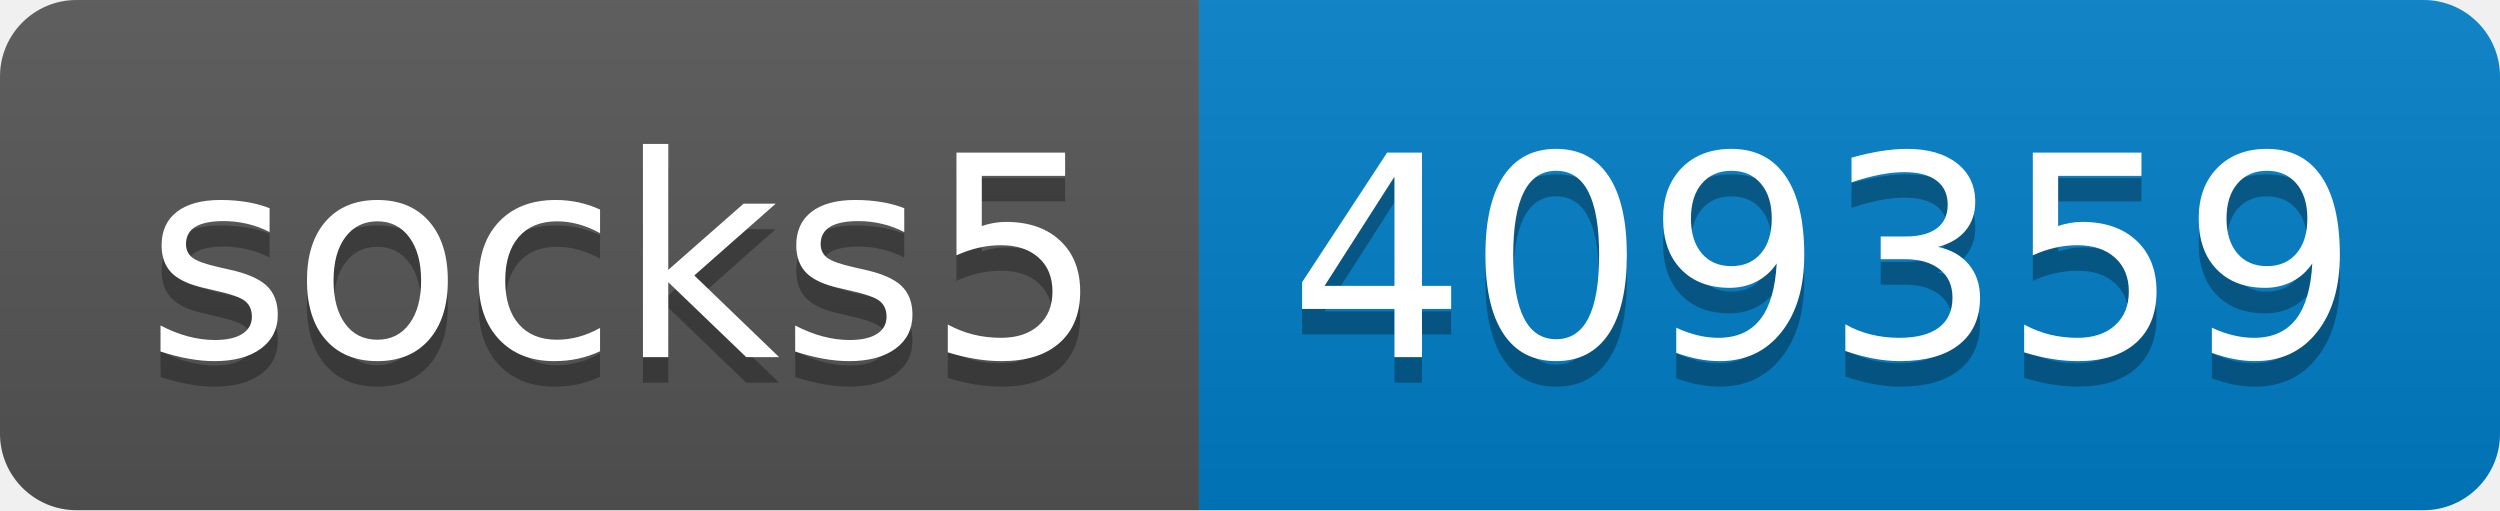
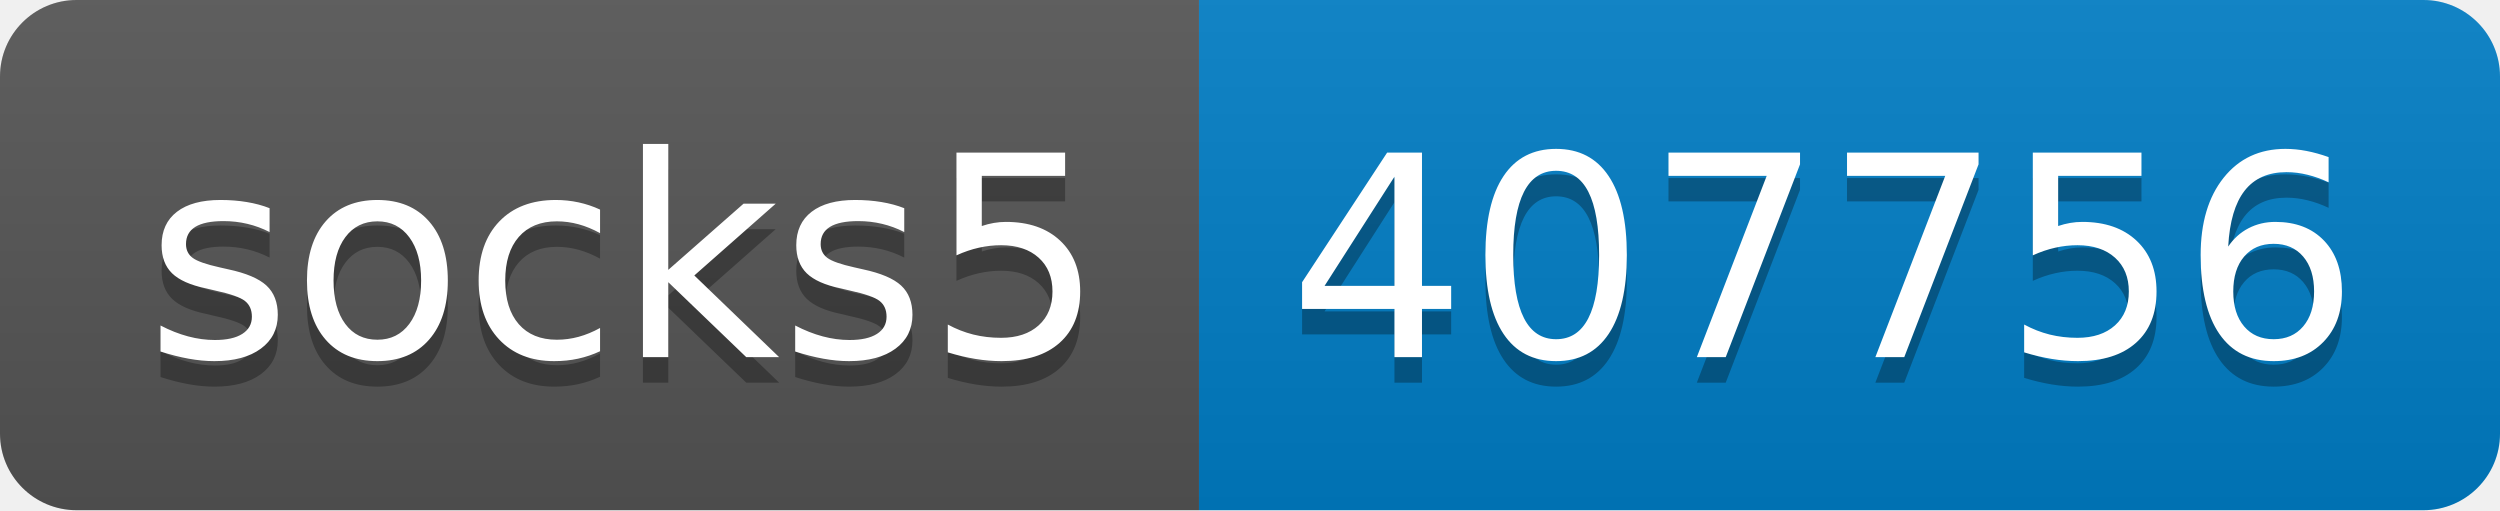
- <svg xmlns="http://www.w3.org/2000/svg" width="98" height="20" role="img" aria-label="socks5: 409359">
+ <svg xmlns="http://www.w3.org/2000/svg" width="98" height="20" role="img" aria-label="socks5: 407756">
  <linearGradient id="s" x2="0" y2="100%">
    <stop offset="0" stop-color="#bbb" stop-opacity=".1" />
    <stop offset="1" stop-opacity=".1" />
  </linearGradient>
  <clipPath id="r">
    <rect width="98" height="20" rx="3" fill="#fff" />
  </clipPath>
  <g clip-path="url(#r)">
    <rect width="47" height="20" fill="#555" />
    <rect x="47" width="51" height="20" fill="#007ec6" />
    <rect width="98" height="20" fill="url(#s)" />
  </g>
  <g fill="#fff" text-anchor="middle" font-family="Verdana,Geneva,DejaVu Sans,sans-serif" text-rendering="geometricPrecision" font-size="110">
    <text aria-hidden="true" x="245" y="150" fill="#010101" fill-opacity=".3" transform="scale(.1)" textLength="370">socks5</text>
    <text x="245" y="140" transform="scale(.1)" fill="#fff" textLength="370">socks5</text>
-     <text aria-hidden="true" x="715" y="150" fill="#010101" fill-opacity=".3" transform="scale(.1)" textLength="410">409359</text>
-     <text x="715" y="140" transform="scale(.1)" fill="#fff" textLength="410">409359</text>
+     <text aria-hidden="true" x="715" y="150" fill="#010101" fill-opacity=".3" transform="scale(.1)" textLength="410">407756</text>
+     <text x="715" y="140" transform="scale(.1)" fill="#fff" textLength="410">407756</text>
  </g>
</svg>
